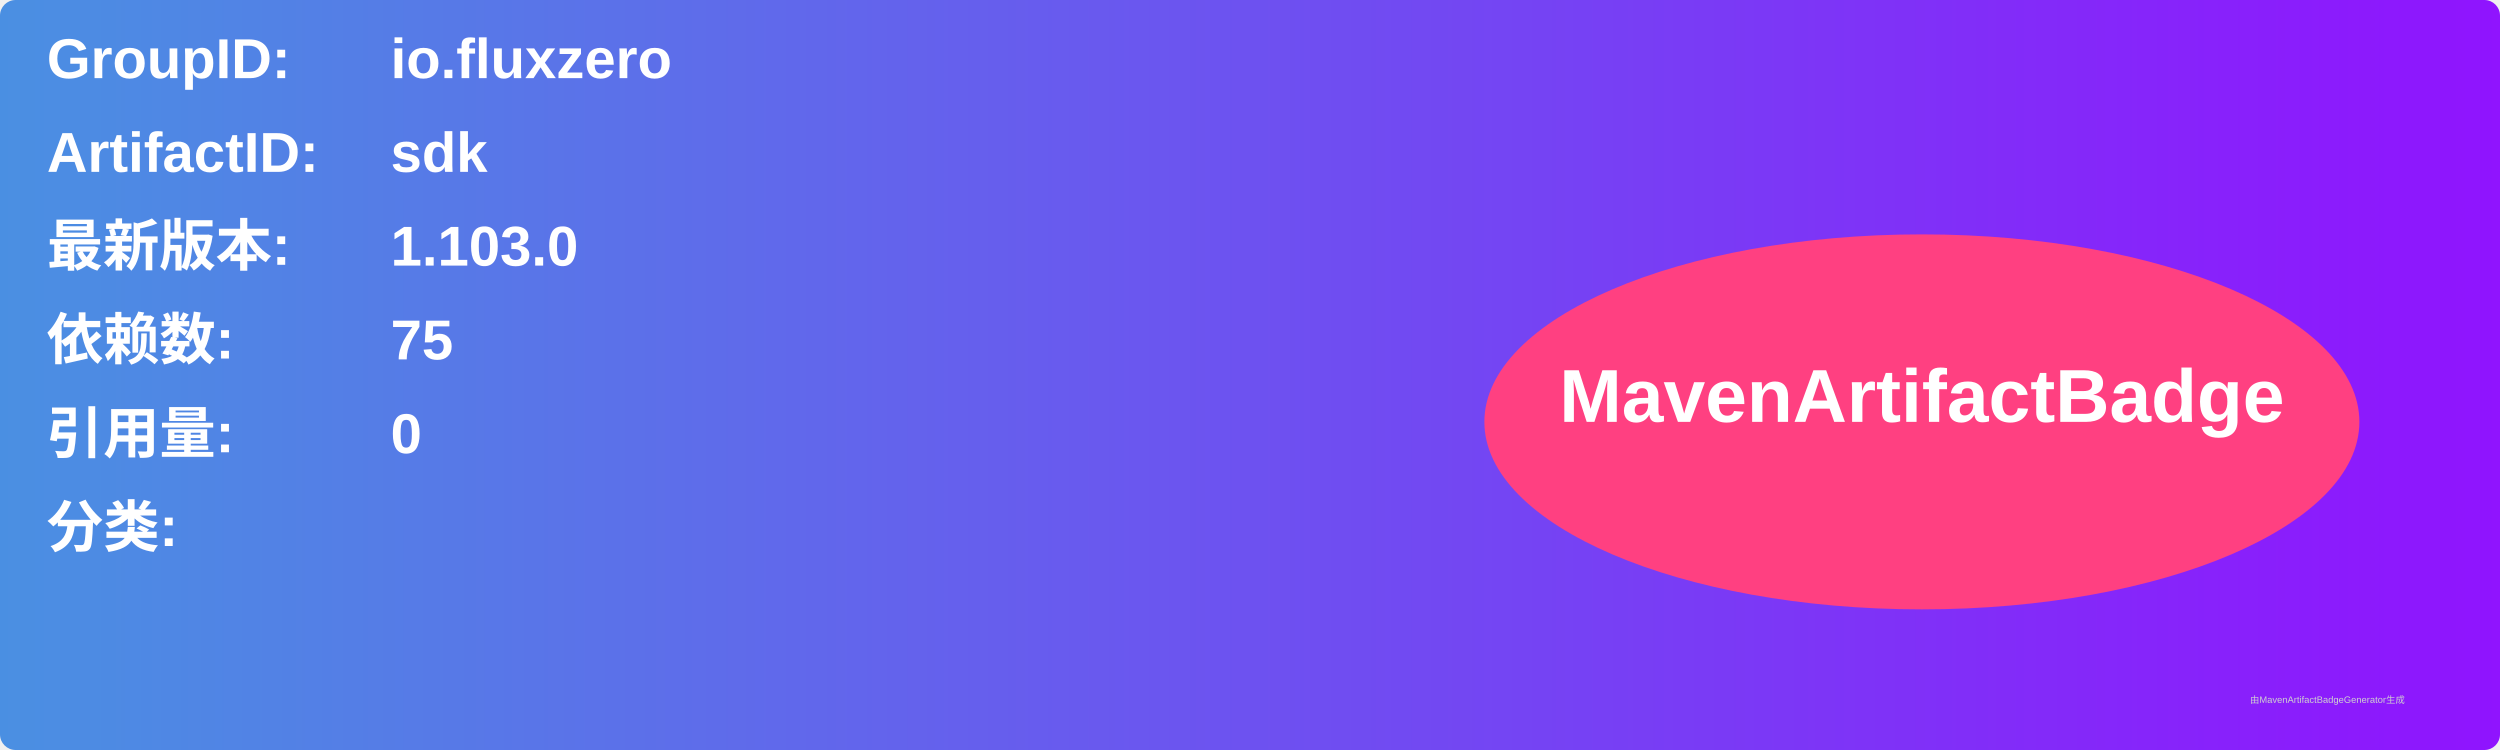
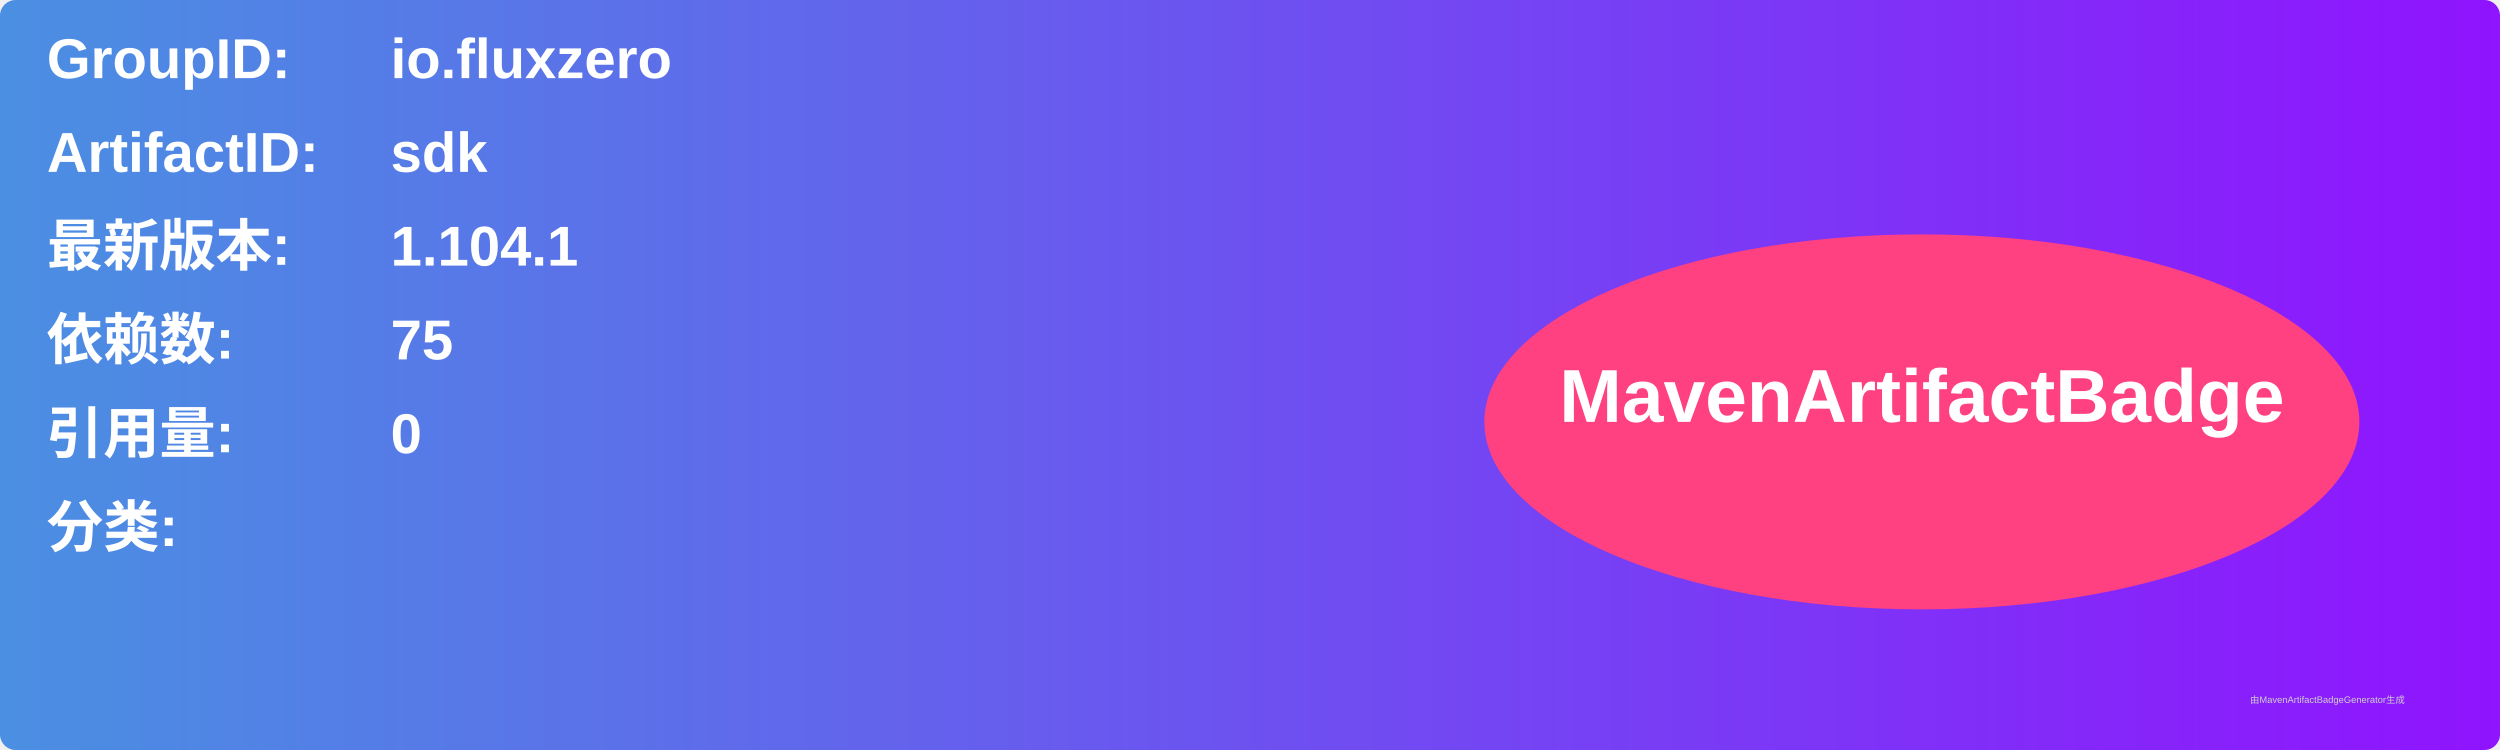
<svg xmlns="http://www.w3.org/2000/svg" width="800" height="240" viewBox="0 0 800 240">
  <linearGradient id="grad" x1="0%" y1="0%" x2="100%" y2="0%">
    <stop offset="0%" stop-color="#4a90e2" />
    <stop offset="100%" stop-color="#9013fe" />
  </linearGradient>
  <rect width="100%" height="100%" rx="5" ry="5" fill="url(#grad)" />
  <g transform="translate(15, 15)">
    <text x="0" y="10" font-family="Arial" font-size="18" fill="white" font-weight="bold" width="260">GroupID:</text>
    <text x="110" y="10" font-family="Arial" font-size="18" fill="white" font-weight="bold" width="460">io.fluxzero</text>
    <text x="0" y="40" font-family="Arial" font-size="18" fill="white" font-weight="bold" width="260">ArtifactID:</text>
    <text x="110" y="40" font-family="Arial" font-size="18" fill="white" font-weight="bold" width="460">sdk</text>
    <text x="0" y="70" font-family="Arial" font-size="18" fill="white" font-weight="bold">最新版本:</text>
    <text x="110" y="70" font-family="Arial" font-size="18" fill="white" font-weight="bold">
-       <tspan font-weight="bold">1.103.0</tspan>
+       <tspan font-weight="bold">1.104.1</tspan>
    </text>
    <text x="0" y="100" font-family="Arial" font-size="18" fill="white" font-weight="bold">依赖数: </text>
    <text x="110" y="100" font-family="Arial" font-size="18" fill="white">
      <tspan font-weight="bold">75</tspan>
    </text>
    <text x="0" y="130" font-family="Arial" font-size="18" fill="white" font-weight="bold">引用量: </text>
    <text x="110" y="130" font-family="Arial" font-size="18" fill="white">
      <tspan font-weight="bold">0</tspan>
    </text>
    <text x="0" y="160" font-family="Arial" font-size="18" fill="white" font-weight="bold">分类:</text>
    <text x="10" y="190" font-family="Arial" font-size="10" fill="white">
      <tspan font-weight="bold" />
    </text>
    <ellipse cx="600" cy="120" rx="140" ry="60" fill="#ff4081" />
    <text x="600" y="120" text-anchor="middle" font-family="Arial" font-size="24" fill="white" font-weight="bold">MavenArtifactBadge</text>
  </g>
  <text x="720" y="225" font-family="Arial" font-size="3" fill="#d0d0d0">由MavenArtifactBadgeGenerator生成</text>
</svg>
